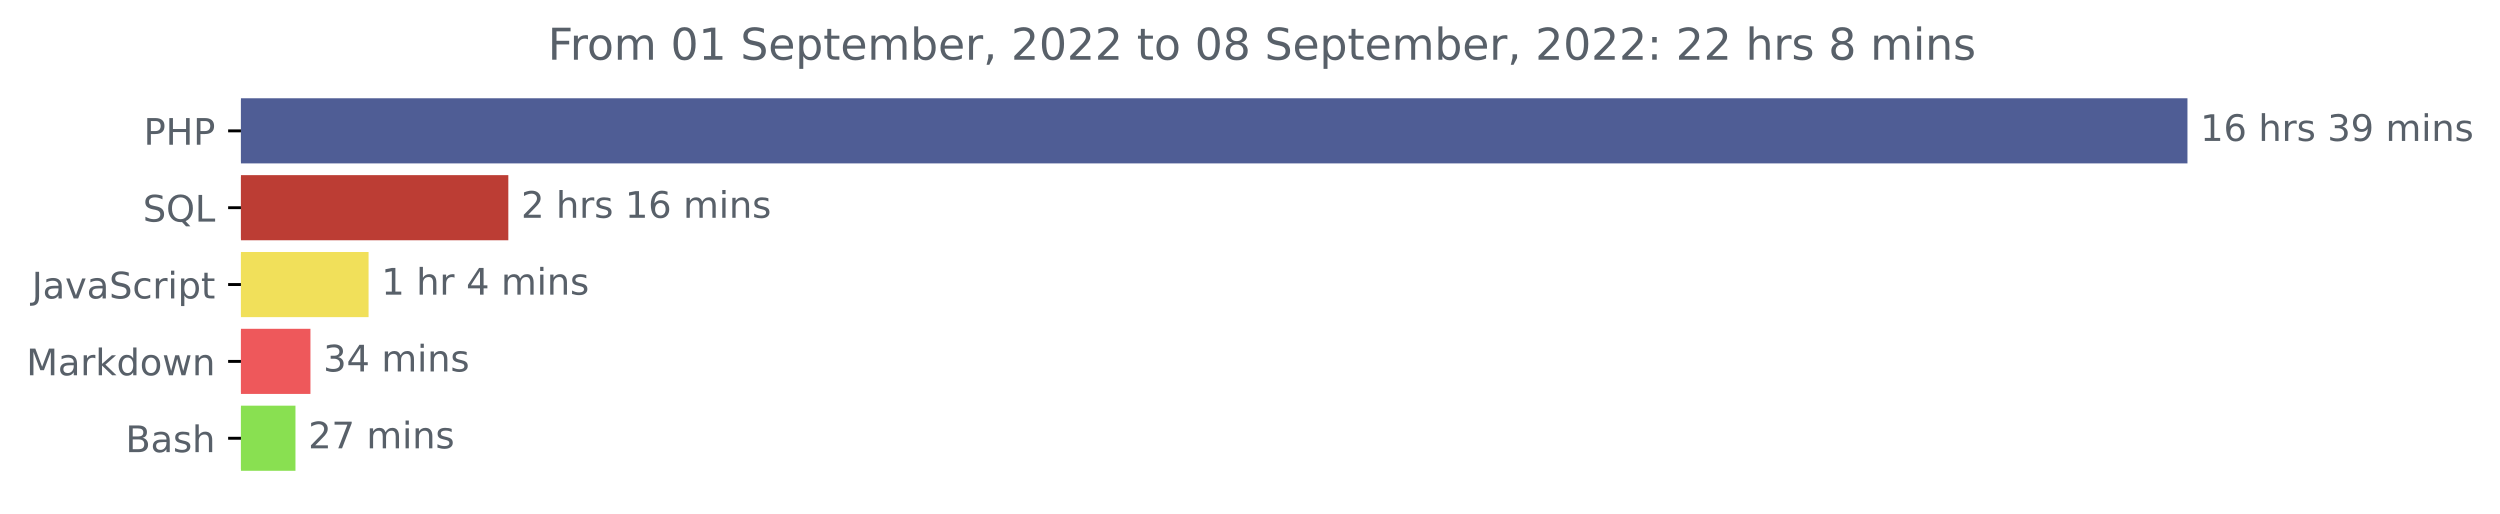
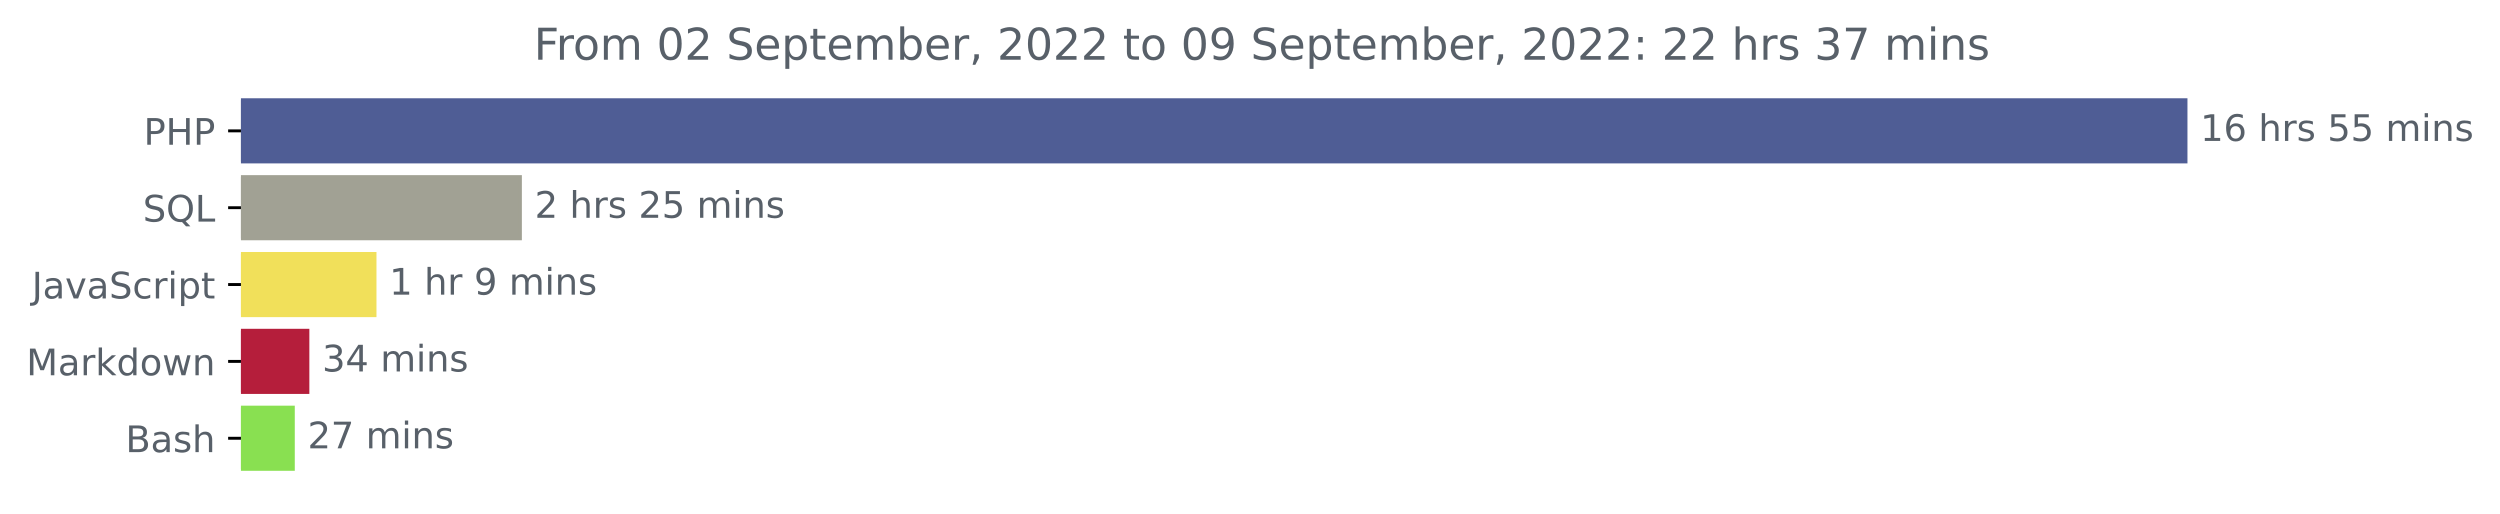
<svg xmlns="http://www.w3.org/2000/svg" xmlns:xlink="http://www.w3.org/1999/xlink" width="683.177pt" height="140.398pt" viewBox="0 0 683.177 140.398" version="1.1">
  <defs>
    <style type="text/css">*{stroke-linejoin: round; stroke-linecap: butt}</style>
  </defs>
  <g id="figure_1">
    <g id="patch_1">
      <path d="M 0 140.398  L 683.177 140.398  L 683.177 0  L 0 0  L 0 140.398  z " style="fill: none" />
    </g>
    <g id="axes_1">
      <g id="patch_2">
-         <path d="M 65.841 27.358  L 597.269 27.358  L 597.269 44.158  L 65.841 44.158  z " clip-path="url(#p0e46be6783)" style="fill: #4f5d95; stroke: #4f5d95; stroke-linejoin: miter" />
+         <path d="M 65.841 27.358  L 597.269 27.358  L 597.269 44.158  L 65.841 44.158  z " clip-path="url(#p2dd51f0425)" style="fill: #4f5d95; stroke: #4f5d95; stroke-linejoin: miter" />
      </g>
      <g id="patch_3">
-         <path d="M 65.841 48.358  L 138.411 48.358  L 138.411 65.158  L 65.841 65.158  z " clip-path="url(#p0e46be6783)" style="fill: #bc3d34; stroke: #bc3d34; stroke-linejoin: miter" />
+         <path d="M 65.841 48.358  L 142.114 48.358  L 142.114 65.158  L 65.841 65.158  z " clip-path="url(#p2dd51f0425)" style="fill: #a1a194; stroke: #a1a194; stroke-linejoin: miter" />
      </g>
      <g id="patch_4">
-         <path d="M 65.841 69.358  L 100.22 69.358  L 100.22 86.158  L 65.841 86.158  z " clip-path="url(#p0e46be6783)" style="fill: #f1e05a; stroke: #f1e05a; stroke-linejoin: miter" />
+         <path d="M 65.841 69.358  L 102.378 69.358  L 102.378 86.158  L 65.841 86.158  z " clip-path="url(#p2dd51f0425)" style="fill: #f1e05a; stroke: #f1e05a; stroke-linejoin: miter" />
      </g>
      <g id="patch_5">
-         <path d="M 65.841 90.358  L 84.336 90.358  L 84.336 107.158  L 65.841 107.158  z " clip-path="url(#p0e46be6783)" style="fill: #ee585b; stroke: #ee585b; stroke-linejoin: miter" />
+         <path d="M 65.841 90.358  L 84.038 90.358  L 84.038 107.158  L 65.841 107.158  z " clip-path="url(#p2dd51f0425)" style="fill: #b51e3b; stroke: #b51e3b; stroke-linejoin: miter" />
      </g>
      <g id="patch_6">
-         <path d="M 65.841 111.358  L 80.242 111.358  L 80.242 128.158  L 65.841 128.158  z " clip-path="url(#p0e46be6783)" style="fill: #89e051; stroke: #89e051; stroke-linejoin: miter" />
+         <path d="M 65.841 111.358  L 80.058 111.358  L 80.058 128.158  L 65.841 128.158  z " clip-path="url(#p2dd51f0425)" style="fill: #89e051; stroke: #89e051; stroke-linejoin: miter" />
      </g>
      <g id="matplotlib.axis_1" />
      <g id="matplotlib.axis_2">
        <g id="ytick_1">
          <g id="line2d_1">
            <defs>
-               <path id="md4ab78aa0f" d="M 0 0  L -3.5 0  " style="stroke: #000000; stroke-width: 0.8" />
+               <path id="m867035bd68" d="M 0 0  L -3.5 0  " style="stroke: #000000; stroke-width: 0.8" />
            </defs>
            <g>
-               <use xlink:href="#md4ab78aa0f" x="65.841" y="35.758" style="stroke: #000000; stroke-width: 0.8" />
+               <use xlink:href="#m867035bd68" x="65.841" y="35.758" style="stroke: #000000; stroke-width: 0.8" />
            </g>
          </g>
          <g id="text_1">
            <g style="fill: #586069" transform="translate(39.26094 39.55734)scale(0.1 -0.1)">
              <defs>
                <path id="DejaVuSans-50" d="M 1259 4147  L 1259 2394  L 2053 2394  Q 2494 2394 2734 2622  Q 2975 2850 2975 3272  Q 2975 3691 2734 3919  Q 2494 4147 2053 4147  L 1259 4147  z M 628 4666  L 2053 4666  Q 2838 4666 3239 4311  Q 3641 3956 3641 3272  Q 3641 2581 3239 2228  Q 2838 1875 2053 1875  L 1259 1875  L 1259 0  L 628 0  L 628 4666  z " transform="scale(0.015625)" />
                <path id="DejaVuSans-48" d="M 628 4666  L 1259 4666  L 1259 2753  L 3553 2753  L 3553 4666  L 4184 4666  L 4184 0  L 3553 0  L 3553 2222  L 1259 2222  L 1259 0  L 628 0  L 628 4666  z " transform="scale(0.015625)" />
              </defs>
              <use xlink:href="#DejaVuSans-50" />
              <use xlink:href="#DejaVuSans-48" x="60.303" />
              <use xlink:href="#DejaVuSans-50" x="135.498" />
            </g>
          </g>
        </g>
        <g id="ytick_2">
          <g id="line2d_2">
            <g>
-               <use xlink:href="#md4ab78aa0f" x="65.841" y="56.758" style="stroke: #000000; stroke-width: 0.8" />
+               <use xlink:href="#m867035bd68" x="65.841" y="56.758" style="stroke: #000000; stroke-width: 0.8" />
            </g>
          </g>
          <g id="text_2">
            <g style="fill: #586069" transform="translate(39.04844 60.55734)scale(0.1 -0.1)">
              <defs>
                <path id="DejaVuSans-53" d="M 3425 4513  L 3425 3897  Q 3066 4069 2747 4153  Q 2428 4238 2131 4238  Q 1616 4238 1336 4038  Q 1056 3838 1056 3469  Q 1056 3159 1242 3001  Q 1428 2844 1947 2747  L 2328 2669  Q 3034 2534 3370 2195  Q 3706 1856 3706 1288  Q 3706 609 3251 259  Q 2797 -91 1919 -91  Q 1588 -91 1214 -16  Q 841 59 441 206  L 441 856  Q 825 641 1194 531  Q 1563 422 1919 422  Q 2459 422 2753 634  Q 3047 847 3047 1241  Q 3047 1584 2836 1778  Q 2625 1972 2144 2069  L 1759 2144  Q 1053 2284 737 2584  Q 422 2884 422 3419  Q 422 4038 858 4394  Q 1294 4750 2059 4750  Q 2388 4750 2728 4690  Q 3069 4631 3425 4513  z " transform="scale(0.015625)" />
                <path id="DejaVuSans-51" d="M 2522 4238  Q 1834 4238 1429 3725  Q 1025 3213 1025 2328  Q 1025 1447 1429 934  Q 1834 422 2522 422  Q 3209 422 3611 934  Q 4013 1447 4013 2328  Q 4013 3213 3611 3725  Q 3209 4238 2522 4238  z M 3406 84  L 4238 -825  L 3475 -825  L 2784 -78  Q 2681 -84 2626 -87  Q 2572 -91 2522 -91  Q 1538 -91 948 567  Q 359 1225 359 2328  Q 359 3434 948 4092  Q 1538 4750 2522 4750  Q 3503 4750 4090 4092  Q 4678 3434 4678 2328  Q 4678 1516 4351 937  Q 4025 359 3406 84  z " transform="scale(0.015625)" />
                <path id="DejaVuSans-4c" d="M 628 4666  L 1259 4666  L 1259 531  L 3531 531  L 3531 0  L 628 0  L 628 4666  z " transform="scale(0.015625)" />
              </defs>
              <use xlink:href="#DejaVuSans-53" />
              <use xlink:href="#DejaVuSans-51" x="63.477" />
              <use xlink:href="#DejaVuSans-4c" x="142.188" />
            </g>
          </g>
        </g>
        <g id="ytick_3">
          <g id="line2d_3">
            <g>
-               <use xlink:href="#md4ab78aa0f" x="65.841" y="77.758" style="stroke: #000000; stroke-width: 0.8" />
+               <use xlink:href="#m867035bd68" x="65.841" y="77.758" style="stroke: #000000; stroke-width: 0.8" />
            </g>
          </g>
          <g id="text_3">
            <g style="fill: #586069" transform="translate(8.710938 81.55734)scale(0.1 -0.1)">
              <defs>
                <path id="DejaVuSans-4a" d="M 628 4666  L 1259 4666  L 1259 325  Q 1259 -519 939 -900  Q 619 -1281 -91 -1281  L -331 -1281  L -331 -750  L -134 -750  Q 284 -750 456 -515  Q 628 -281 628 325  L 628 4666  z " transform="scale(0.015625)" />
                <path id="DejaVuSans-61" d="M 2194 1759  Q 1497 1759 1228 1600  Q 959 1441 959 1056  Q 959 750 1161 570  Q 1363 391 1709 391  Q 2188 391 2477 730  Q 2766 1069 2766 1631  L 2766 1759  L 2194 1759  z M 3341 1997  L 3341 0  L 2766 0  L 2766 531  Q 2569 213 2275 61  Q 1981 -91 1556 -91  Q 1019 -91 701 211  Q 384 513 384 1019  Q 384 1609 779 1909  Q 1175 2209 1959 2209  L 2766 2209  L 2766 2266  Q 2766 2663 2505 2880  Q 2244 3097 1772 3097  Q 1472 3097 1187 3025  Q 903 2953 641 2809  L 641 3341  Q 956 3463 1253 3523  Q 1550 3584 1831 3584  Q 2591 3584 2966 3190  Q 3341 2797 3341 1997  z " transform="scale(0.015625)" />
                <path id="DejaVuSans-76" d="M 191 3500  L 800 3500  L 1894 563  L 2988 3500  L 3597 3500  L 2284 0  L 1503 0  L 191 3500  z " transform="scale(0.015625)" />
                <path id="DejaVuSans-63" d="M 3122 3366  L 3122 2828  Q 2878 2963 2633 3030  Q 2388 3097 2138 3097  Q 1578 3097 1268 2742  Q 959 2388 959 1747  Q 959 1106 1268 751  Q 1578 397 2138 397  Q 2388 397 2633 464  Q 2878 531 3122 666  L 3122 134  Q 2881 22 2623 -34  Q 2366 -91 2075 -91  Q 1284 -91 818 406  Q 353 903 353 1747  Q 353 2603 823 3093  Q 1294 3584 2113 3584  Q 2378 3584 2631 3529  Q 2884 3475 3122 3366  z " transform="scale(0.015625)" />
                <path id="DejaVuSans-72" d="M 2631 2963  Q 2534 3019 2420 3045  Q 2306 3072 2169 3072  Q 1681 3072 1420 2755  Q 1159 2438 1159 1844  L 1159 0  L 581 0  L 581 3500  L 1159 3500  L 1159 2956  Q 1341 3275 1631 3429  Q 1922 3584 2338 3584  Q 2397 3584 2469 3576  Q 2541 3569 2628 3553  L 2631 2963  z " transform="scale(0.015625)" />
                <path id="DejaVuSans-69" d="M 603 3500  L 1178 3500  L 1178 0  L 603 0  L 603 3500  z M 603 4863  L 1178 4863  L 1178 4134  L 603 4134  L 603 4863  z " transform="scale(0.015625)" />
                <path id="DejaVuSans-70" d="M 1159 525  L 1159 -1331  L 581 -1331  L 581 3500  L 1159 3500  L 1159 2969  Q 1341 3281 1617 3432  Q 1894 3584 2278 3584  Q 2916 3584 3314 3078  Q 3713 2572 3713 1747  Q 3713 922 3314 415  Q 2916 -91 2278 -91  Q 1894 -91 1617 61  Q 1341 213 1159 525  z M 3116 1747  Q 3116 2381 2855 2742  Q 2594 3103 2138 3103  Q 1681 3103 1420 2742  Q 1159 2381 1159 1747  Q 1159 1113 1420 752  Q 1681 391 2138 391  Q 2594 391 2855 752  Q 3116 1113 3116 1747  z " transform="scale(0.015625)" />
                <path id="DejaVuSans-74" d="M 1172 4494  L 1172 3500  L 2356 3500  L 2356 3053  L 1172 3053  L 1172 1153  Q 1172 725 1289 603  Q 1406 481 1766 481  L 2356 481  L 2356 0  L 1766 0  Q 1100 0 847 248  Q 594 497 594 1153  L 594 3053  L 172 3053  L 172 3500  L 594 3500  L 594 4494  L 1172 4494  z " transform="scale(0.015625)" />
              </defs>
              <use xlink:href="#DejaVuSans-4a" />
              <use xlink:href="#DejaVuSans-61" x="29.492" />
              <use xlink:href="#DejaVuSans-76" x="90.771" />
              <use xlink:href="#DejaVuSans-61" x="149.951" />
              <use xlink:href="#DejaVuSans-53" x="211.23" />
              <use xlink:href="#DejaVuSans-63" x="274.707" />
              <use xlink:href="#DejaVuSans-72" x="329.688" />
              <use xlink:href="#DejaVuSans-69" x="370.801" />
              <use xlink:href="#DejaVuSans-70" x="398.584" />
              <use xlink:href="#DejaVuSans-74" x="462.061" />
            </g>
          </g>
        </g>
        <g id="ytick_4">
          <g id="line2d_4">
            <g>
-               <use xlink:href="#md4ab78aa0f" x="65.841" y="98.758" style="stroke: #000000; stroke-width: 0.8" />
+               <use xlink:href="#m867035bd68" x="65.841" y="98.758" style="stroke: #000000; stroke-width: 0.8" />
            </g>
          </g>
          <g id="text_4">
            <g style="fill: #586069" transform="translate(7.2 102.5573)scale(0.1 -0.1)">
              <defs>
                <path id="DejaVuSans-4d" d="M 628 4666  L 1569 4666  L 2759 1491  L 3956 4666  L 4897 4666  L 4897 0  L 4281 0  L 4281 4097  L 3078 897  L 2444 897  L 1241 4097  L 1241 0  L 628 0  L 628 4666  z " transform="scale(0.015625)" />
                <path id="DejaVuSans-6b" d="M 581 4863  L 1159 4863  L 1159 1991  L 2875 3500  L 3609 3500  L 1753 1863  L 3688 0  L 2938 0  L 1159 1709  L 1159 0  L 581 0  L 581 4863  z " transform="scale(0.015625)" />
                <path id="DejaVuSans-64" d="M 2906 2969  L 2906 4863  L 3481 4863  L 3481 0  L 2906 0  L 2906 525  Q 2725 213 2448 61  Q 2172 -91 1784 -91  Q 1150 -91 751 415  Q 353 922 353 1747  Q 353 2572 751 3078  Q 1150 3584 1784 3584  Q 2172 3584 2448 3432  Q 2725 3281 2906 2969  z M 947 1747  Q 947 1113 1208 752  Q 1469 391 1925 391  Q 2381 391 2643 752  Q 2906 1113 2906 1747  Q 2906 2381 2643 2742  Q 2381 3103 1925 3103  Q 1469 3103 1208 2742  Q 947 2381 947 1747  z " transform="scale(0.015625)" />
                <path id="DejaVuSans-6f" d="M 1959 3097  Q 1497 3097 1228 2736  Q 959 2375 959 1747  Q 959 1119 1226 758  Q 1494 397 1959 397  Q 2419 397 2687 759  Q 2956 1122 2956 1747  Q 2956 2369 2687 2733  Q 2419 3097 1959 3097  z M 1959 3584  Q 2709 3584 3137 3096  Q 3566 2609 3566 1747  Q 3566 888 3137 398  Q 2709 -91 1959 -91  Q 1206 -91 779 398  Q 353 888 353 1747  Q 353 2609 779 3096  Q 1206 3584 1959 3584  z " transform="scale(0.015625)" />
                <path id="DejaVuSans-77" d="M 269 3500  L 844 3500  L 1563 769  L 2278 3500  L 2956 3500  L 3675 769  L 4391 3500  L 4966 3500  L 4050 0  L 3372 0  L 2619 2869  L 1863 0  L 1184 0  L 269 3500  z " transform="scale(0.015625)" />
                <path id="DejaVuSans-6e" d="M 3513 2113  L 3513 0  L 2938 0  L 2938 2094  Q 2938 2591 2744 2837  Q 2550 3084 2163 3084  Q 1697 3084 1428 2787  Q 1159 2491 1159 1978  L 1159 0  L 581 0  L 581 3500  L 1159 3500  L 1159 2956  Q 1366 3272 1645 3428  Q 1925 3584 2291 3584  Q 2894 3584 3203 3211  Q 3513 2838 3513 2113  z " transform="scale(0.015625)" />
              </defs>
              <use xlink:href="#DejaVuSans-4d" />
              <use xlink:href="#DejaVuSans-61" x="86.279" />
              <use xlink:href="#DejaVuSans-72" x="147.559" />
              <use xlink:href="#DejaVuSans-6b" x="188.672" />
              <use xlink:href="#DejaVuSans-64" x="246.582" />
              <use xlink:href="#DejaVuSans-6f" x="310.059" />
              <use xlink:href="#DejaVuSans-77" x="371.24" />
              <use xlink:href="#DejaVuSans-6e" x="453.027" />
            </g>
          </g>
        </g>
        <g id="ytick_5">
          <g id="line2d_5">
            <g>
-               <use xlink:href="#md4ab78aa0f" x="65.841" y="119.758" style="stroke: #000000; stroke-width: 0.8" />
+               <use xlink:href="#m867035bd68" x="65.841" y="119.758" style="stroke: #000000; stroke-width: 0.8" />
            </g>
          </g>
          <g id="text_5">
            <g style="fill: #586069" transform="translate(34.30469 123.5573)scale(0.1 -0.1)">
              <defs>
                <path id="DejaVuSans-42" d="M 1259 2228  L 1259 519  L 2272 519  Q 2781 519 3026 730  Q 3272 941 3272 1375  Q 3272 1813 3026 2020  Q 2781 2228 2272 2228  L 1259 2228  z M 1259 4147  L 1259 2741  L 2194 2741  Q 2656 2741 2882 2914  Q 3109 3088 3109 3444  Q 3109 3797 2882 3972  Q 2656 4147 2194 4147  L 1259 4147  z M 628 4666  L 2241 4666  Q 2963 4666 3353 4366  Q 3744 4066 3744 3513  Q 3744 3084 3544 2831  Q 3344 2578 2956 2516  Q 3422 2416 3680 2098  Q 3938 1781 3938 1306  Q 3938 681 3513 340  Q 3088 0 2303 0  L 628 0  L 628 4666  z " transform="scale(0.015625)" />
                <path id="DejaVuSans-73" d="M 2834 3397  L 2834 2853  Q 2591 2978 2328 3040  Q 2066 3103 1784 3103  Q 1356 3103 1142 2972  Q 928 2841 928 2578  Q 928 2378 1081 2264  Q 1234 2150 1697 2047  L 1894 2003  Q 2506 1872 2764 1633  Q 3022 1394 3022 966  Q 3022 478 2636 193  Q 2250 -91 1575 -91  Q 1294 -91 989 -36  Q 684 19 347 128  L 347 722  Q 666 556 975 473  Q 1284 391 1588 391  Q 1994 391 2212 530  Q 2431 669 2431 922  Q 2431 1156 2273 1281  Q 2116 1406 1581 1522  L 1381 1569  Q 847 1681 609 1914  Q 372 2147 372 2553  Q 372 3047 722 3315  Q 1072 3584 1716 3584  Q 2034 3584 2315 3537  Q 2597 3491 2834 3397  z " transform="scale(0.015625)" />
                <path id="DejaVuSans-68" d="M 3513 2113  L 3513 0  L 2938 0  L 2938 2094  Q 2938 2591 2744 2837  Q 2550 3084 2163 3084  Q 1697 3084 1428 2787  Q 1159 2491 1159 1978  L 1159 0  L 581 0  L 581 4863  L 1159 4863  L 1159 2956  Q 1366 3272 1645 3428  Q 1925 3584 2291 3584  Q 2894 3584 3203 3211  Q 3513 2838 3513 2113  z " transform="scale(0.015625)" />
              </defs>
              <use xlink:href="#DejaVuSans-42" />
              <use xlink:href="#DejaVuSans-61" x="68.604" />
              <use xlink:href="#DejaVuSans-73" x="129.883" />
              <use xlink:href="#DejaVuSans-68" x="181.982" />
            </g>
          </g>
        </g>
      </g>
      <g id="text_6">
        <g style="fill: #586069" transform="translate(601.2692 38.5175)scale(0.1 -0.1)">
          <defs>
            <path id="DejaVuSans-31" d="M 794 531  L 1825 531  L 1825 4091  L 703 3866  L 703 4441  L 1819 4666  L 2450 4666  L 2450 531  L 3481 531  L 3481 0  L 794 0  L 794 531  z " transform="scale(0.015625)" />
            <path id="DejaVuSans-36" d="M 2113 2584  Q 1688 2584 1439 2293  Q 1191 2003 1191 1497  Q 1191 994 1439 701  Q 1688 409 2113 409  Q 2538 409 2786 701  Q 3034 994 3034 1497  Q 3034 2003 2786 2293  Q 2538 2584 2113 2584  z M 3366 4563  L 3366 3988  Q 3128 4100 2886 4159  Q 2644 4219 2406 4219  Q 1781 4219 1451 3797  Q 1122 3375 1075 2522  Q 1259 2794 1537 2939  Q 1816 3084 2150 3084  Q 2853 3084 3261 2657  Q 3669 2231 3669 1497  Q 3669 778 3244 343  Q 2819 -91 2113 -91  Q 1303 -91 875 529  Q 447 1150 447 2328  Q 447 3434 972 4092  Q 1497 4750 2381 4750  Q 2619 4750 2861 4703  Q 3103 4656 3366 4563  z " transform="scale(0.015625)" />
            <path id="DejaVuSans-20" transform="scale(0.015625)" />
-             <path id="DejaVuSans-33" d="M 2597 2516  Q 3050 2419 3304 2112  Q 3559 1806 3559 1356  Q 3559 666 3084 287  Q 2609 -91 1734 -91  Q 1441 -91 1130 -33  Q 819 25 488 141  L 488 750  Q 750 597 1062 519  Q 1375 441 1716 441  Q 2309 441 2620 675  Q 2931 909 2931 1356  Q 2931 1769 2642 2001  Q 2353 2234 1838 2234  L 1294 2234  L 1294 2753  L 1863 2753  Q 2328 2753 2575 2939  Q 2822 3125 2822 3475  Q 2822 3834 2567 4026  Q 2313 4219 1838 4219  Q 1578 4219 1281 4162  Q 984 4106 628 3988  L 628 4550  Q 988 4650 1302 4700  Q 1616 4750 1894 4750  Q 2613 4750 3031 4423  Q 3450 4097 3450 3541  Q 3450 3153 3228 2886  Q 3006 2619 2597 2516  z " transform="scale(0.015625)" />
-             <path id="DejaVuSans-39" d="M 703 97  L 703 672  Q 941 559 1184 500  Q 1428 441 1663 441  Q 2288 441 2617 861  Q 2947 1281 2994 2138  Q 2813 1869 2534 1725  Q 2256 1581 1919 1581  Q 1219 1581 811 2004  Q 403 2428 403 3163  Q 403 3881 828 4315  Q 1253 4750 1959 4750  Q 2769 4750 3195 4129  Q 3622 3509 3622 2328  Q 3622 1225 3098 567  Q 2575 -91 1691 -91  Q 1453 -91 1209 -44  Q 966 3 703 97  z M 1959 2075  Q 2384 2075 2632 2365  Q 2881 2656 2881 3163  Q 2881 3666 2632 3958  Q 2384 4250 1959 4250  Q 1534 4250 1286 3958  Q 1038 3666 1038 3163  Q 1038 2656 1286 2365  Q 1534 2075 1959 2075  z " transform="scale(0.015625)" />
+             <path id="DejaVuSans-35" d="M 691 4666  L 3169 4666  L 3169 4134  L 1269 4134  L 1269 2991  Q 1406 3038 1543 3061  Q 1681 3084 1819 3084  Q 2600 3084 3056 2656  Q 3513 2228 3513 1497  Q 3513 744 3044 326  Q 2575 -91 1722 -91  Q 1428 -91 1123 -41  Q 819 9 494 109  L 494 744  Q 775 591 1075 516  Q 1375 441 1709 441  Q 2250 441 2565 725  Q 2881 1009 2881 1497  Q 2881 1984 2565 2268  Q 2250 2553 1709 2553  Q 1456 2553 1204 2497  Q 953 2441 691 2322  L 691 4666  z " transform="scale(0.015625)" />
            <path id="DejaVuSans-6d" d="M 3328 2828  Q 3544 3216 3844 3400  Q 4144 3584 4550 3584  Q 5097 3584 5394 3201  Q 5691 2819 5691 2113  L 5691 0  L 5113 0  L 5113 2094  Q 5113 2597 4934 2840  Q 4756 3084 4391 3084  Q 3944 3084 3684 2787  Q 3425 2491 3425 1978  L 3425 0  L 2847 0  L 2847 2094  Q 2847 2600 2669 2842  Q 2491 3084 2119 3084  Q 1678 3084 1418 2786  Q 1159 2488 1159 1978  L 1159 0  L 581 0  L 581 3500  L 1159 3500  L 1159 2956  Q 1356 3278 1631 3431  Q 1906 3584 2284 3584  Q 2666 3584 2933 3390  Q 3200 3197 3328 2828  z " transform="scale(0.015625)" />
          </defs>
          <use xlink:href="#DejaVuSans-31" />
          <use xlink:href="#DejaVuSans-36" x="63.623" />
          <use xlink:href="#DejaVuSans-20" x="127.246" />
          <use xlink:href="#DejaVuSans-68" x="159.033" />
          <use xlink:href="#DejaVuSans-72" x="222.412" />
          <use xlink:href="#DejaVuSans-73" x="263.525" />
          <use xlink:href="#DejaVuSans-20" x="315.625" />
-           <use xlink:href="#DejaVuSans-33" x="347.412" />
-           <use xlink:href="#DejaVuSans-39" x="411.035" />
+           <use xlink:href="#DejaVuSans-35" x="347.412" />
+           <use xlink:href="#DejaVuSans-35" x="411.035" />
          <use xlink:href="#DejaVuSans-20" x="474.658" />
          <use xlink:href="#DejaVuSans-6d" x="506.445" />
          <use xlink:href="#DejaVuSans-69" x="603.857" />
          <use xlink:href="#DejaVuSans-6e" x="631.641" />
          <use xlink:href="#DejaVuSans-73" x="695.02" />
        </g>
      </g>
      <g id="text_7">
-         <g style="fill: #586069" transform="translate(142.4108 59.5175)scale(0.1 -0.1)">
+         <g style="fill: #586069" transform="translate(146.1144 59.5175)scale(0.1 -0.1)">
          <defs>
            <path id="DejaVuSans-32" d="M 1228 531  L 3431 531  L 3431 0  L 469 0  L 469 531  Q 828 903 1448 1529  Q 2069 2156 2228 2338  Q 2531 2678 2651 2914  Q 2772 3150 2772 3378  Q 2772 3750 2511 3984  Q 2250 4219 1831 4219  Q 1534 4219 1204 4116  Q 875 4013 500 3803  L 500 4441  Q 881 4594 1212 4672  Q 1544 4750 1819 4750  Q 2544 4750 2975 4387  Q 3406 4025 3406 3419  Q 3406 3131 3298 2873  Q 3191 2616 2906 2266  Q 2828 2175 2409 1742  Q 1991 1309 1228 531  z " transform="scale(0.015625)" />
          </defs>
          <use xlink:href="#DejaVuSans-32" />
          <use xlink:href="#DejaVuSans-20" x="63.623" />
          <use xlink:href="#DejaVuSans-68" x="95.41" />
          <use xlink:href="#DejaVuSans-72" x="158.789" />
          <use xlink:href="#DejaVuSans-73" x="199.902" />
          <use xlink:href="#DejaVuSans-20" x="252.002" />
-           <use xlink:href="#DejaVuSans-31" x="283.789" />
-           <use xlink:href="#DejaVuSans-36" x="347.412" />
+           <use xlink:href="#DejaVuSans-32" x="283.789" />
+           <use xlink:href="#DejaVuSans-35" x="347.412" />
          <use xlink:href="#DejaVuSans-20" x="411.035" />
          <use xlink:href="#DejaVuSans-6d" x="442.822" />
          <use xlink:href="#DejaVuSans-69" x="540.234" />
          <use xlink:href="#DejaVuSans-6e" x="568.018" />
          <use xlink:href="#DejaVuSans-73" x="631.396" />
        </g>
      </g>
      <g id="text_8">
-         <g style="fill: #586069" transform="translate(104.2197 80.5175)scale(0.1 -0.1)">
-           <defs>
-             <path id="DejaVuSans-34" d="M 2419 4116  L 825 1625  L 2419 1625  L 2419 4116  z M 2253 4666  L 3047 4666  L 3047 1625  L 3713 1625  L 3713 1100  L 3047 1100  L 3047 0  L 2419 0  L 2419 1100  L 313 1100  L 313 1709  L 2253 4666  z " transform="scale(0.015625)" />
+         <g style="fill: #586069" transform="translate(106.3781 80.5175)scale(0.1 -0.1)">
+           <defs>
+             <path id="DejaVuSans-39" d="M 703 97  L 703 672  Q 941 559 1184 500  Q 1428 441 1663 441  Q 2288 441 2617 861  Q 2947 1281 2994 2138  Q 2813 1869 2534 1725  Q 2256 1581 1919 1581  Q 1219 1581 811 2004  Q 403 2428 403 3163  Q 403 3881 828 4315  Q 1253 4750 1959 4750  Q 2769 4750 3195 4129  Q 3622 3509 3622 2328  Q 3622 1225 3098 567  Q 2575 -91 1691 -91  Q 1453 -91 1209 -44  Q 966 3 703 97  z M 1959 2075  Q 2384 2075 2632 2365  Q 2881 2656 2881 3163  Q 2881 3666 2632 3958  Q 2384 4250 1959 4250  Q 1534 4250 1286 3958  Q 1038 3666 1038 3163  Q 1038 2656 1286 2365  Q 1534 2075 1959 2075  z " transform="scale(0.015625)" />
          </defs>
          <use xlink:href="#DejaVuSans-31" />
          <use xlink:href="#DejaVuSans-20" x="63.623" />
          <use xlink:href="#DejaVuSans-68" x="95.41" />
          <use xlink:href="#DejaVuSans-72" x="158.789" />
          <use xlink:href="#DejaVuSans-20" x="199.902" />
-           <use xlink:href="#DejaVuSans-34" x="231.689" />
+           <use xlink:href="#DejaVuSans-39" x="231.689" />
          <use xlink:href="#DejaVuSans-20" x="295.312" />
          <use xlink:href="#DejaVuSans-6d" x="327.1" />
          <use xlink:href="#DejaVuSans-69" x="424.512" />
          <use xlink:href="#DejaVuSans-6e" x="452.295" />
          <use xlink:href="#DejaVuSans-73" x="515.674" />
        </g>
      </g>
      <g id="text_9">
-         <g style="fill: #586069" transform="translate(88.33615 101.5175)scale(0.1 -0.1)">
+         <g style="fill: #586069" transform="translate(88.03829 101.5175)scale(0.1 -0.1)">
+           <defs>
+             <path id="DejaVuSans-33" d="M 2597 2516  Q 3050 2419 3304 2112  Q 3559 1806 3559 1356  Q 3559 666 3084 287  Q 2609 -91 1734 -91  Q 1441 -91 1130 -33  Q 819 25 488 141  L 488 750  Q 750 597 1062 519  Q 1375 441 1716 441  Q 2309 441 2620 675  Q 2931 909 2931 1356  Q 2931 1769 2642 2001  Q 2353 2234 1838 2234  L 1294 2234  L 1294 2753  L 1863 2753  Q 2328 2753 2575 2939  Q 2822 3125 2822 3475  Q 2822 3834 2567 4026  Q 2313 4219 1838 4219  Q 1578 4219 1281 4162  Q 984 4106 628 3988  L 628 4550  Q 988 4650 1302 4700  Q 1616 4750 1894 4750  Q 2613 4750 3031 4423  Q 3450 4097 3450 3541  Q 3450 3153 3228 2886  Q 3006 2619 2597 2516  z " transform="scale(0.015625)" />
+             <path id="DejaVuSans-34" d="M 2419 4116  L 825 1625  L 2419 1625  L 2419 4116  z M 2253 4666  L 3047 4666  L 3047 1625  L 3713 1625  L 3713 1100  L 3047 1100  L 3047 0  L 2419 0  L 2419 1100  L 313 1100  L 313 1709  L 2253 4666  z " transform="scale(0.015625)" />
+           </defs>
          <use xlink:href="#DejaVuSans-33" />
          <use xlink:href="#DejaVuSans-34" x="63.623" />
          <use xlink:href="#DejaVuSans-20" x="127.246" />
          <use xlink:href="#DejaVuSans-6d" x="159.033" />
          <use xlink:href="#DejaVuSans-69" x="256.445" />
          <use xlink:href="#DejaVuSans-6e" x="284.229" />
          <use xlink:href="#DejaVuSans-73" x="347.607" />
        </g>
      </g>
      <g id="text_10">
-         <g style="fill: #586069" transform="translate(84.24172 122.5175)scale(0.1 -0.1)">
+         <g style="fill: #586069" transform="translate(84.05755 122.5175)scale(0.1 -0.1)">
          <defs>
            <path id="DejaVuSans-37" d="M 525 4666  L 3525 4666  L 3525 4397  L 1831 0  L 1172 0  L 2766 4134  L 525 4134  L 525 4666  z " transform="scale(0.015625)" />
          </defs>
          <use xlink:href="#DejaVuSans-32" />
          <use xlink:href="#DejaVuSans-37" x="63.623" />
          <use xlink:href="#DejaVuSans-20" x="127.246" />
          <use xlink:href="#DejaVuSans-6d" x="159.033" />
          <use xlink:href="#DejaVuSans-69" x="256.445" />
          <use xlink:href="#DejaVuSans-6e" x="284.229" />
          <use xlink:href="#DejaVuSans-73" x="347.607" />
        </g>
      </g>
      <g id="text_11">
-         <g style="fill: #586069" transform="translate(149.715 16.31812)scale(0.12 -0.12)">
+         <g style="fill: #586069" transform="translate(145.8975 16.31812)scale(0.12 -0.12)">
          <defs>
            <path id="DejaVuSans-46" d="M 628 4666  L 3309 4666  L 3309 4134  L 1259 4134  L 1259 2759  L 3109 2759  L 3109 2228  L 1259 2228  L 1259 0  L 628 0  L 628 4666  z " transform="scale(0.015625)" />
            <path id="DejaVuSans-30" d="M 2034 4250  Q 1547 4250 1301 3770  Q 1056 3291 1056 2328  Q 1056 1369 1301 889  Q 1547 409 2034 409  Q 2525 409 2770 889  Q 3016 1369 3016 2328  Q 3016 3291 2770 3770  Q 2525 4250 2034 4250  z M 2034 4750  Q 2819 4750 3233 4129  Q 3647 3509 3647 2328  Q 3647 1150 3233 529  Q 2819 -91 2034 -91  Q 1250 -91 836 529  Q 422 1150 422 2328  Q 422 3509 836 4129  Q 1250 4750 2034 4750  z " transform="scale(0.015625)" />
            <path id="DejaVuSans-65" d="M 3597 1894  L 3597 1613  L 953 1613  Q 991 1019 1311 708  Q 1631 397 2203 397  Q 2534 397 2845 478  Q 3156 559 3463 722  L 3463 178  Q 3153 47 2828 -22  Q 2503 -91 2169 -91  Q 1331 -91 842 396  Q 353 884 353 1716  Q 353 2575 817 3079  Q 1281 3584 2069 3584  Q 2775 3584 3186 3129  Q 3597 2675 3597 1894  z M 3022 2063  Q 3016 2534 2758 2815  Q 2500 3097 2075 3097  Q 1594 3097 1305 2825  Q 1016 2553 972 2059  L 3022 2063  z " transform="scale(0.015625)" />
            <path id="DejaVuSans-62" d="M 3116 1747  Q 3116 2381 2855 2742  Q 2594 3103 2138 3103  Q 1681 3103 1420 2742  Q 1159 2381 1159 1747  Q 1159 1113 1420 752  Q 1681 391 2138 391  Q 2594 391 2855 752  Q 3116 1113 3116 1747  z M 1159 2969  Q 1341 3281 1617 3432  Q 1894 3584 2278 3584  Q 2916 3584 3314 3078  Q 3713 2572 3713 1747  Q 3713 922 3314 415  Q 2916 -91 2278 -91  Q 1894 -91 1617 61  Q 1341 213 1159 525  L 1159 0  L 581 0  L 581 4863  L 1159 4863  L 1159 2969  z " transform="scale(0.015625)" />
            <path id="DejaVuSans-2c" d="M 750 794  L 1409 794  L 1409 256  L 897 -744  L 494 -744  L 750 256  L 750 794  z " transform="scale(0.015625)" />
-             <path id="DejaVuSans-38" d="M 2034 2216  Q 1584 2216 1326 1975  Q 1069 1734 1069 1313  Q 1069 891 1326 650  Q 1584 409 2034 409  Q 2484 409 2743 651  Q 3003 894 3003 1313  Q 3003 1734 2745 1975  Q 2488 2216 2034 2216  z M 1403 2484  Q 997 2584 770 2862  Q 544 3141 544 3541  Q 544 4100 942 4425  Q 1341 4750 2034 4750  Q 2731 4750 3128 4425  Q 3525 4100 3525 3541  Q 3525 3141 3298 2862  Q 3072 2584 2669 2484  Q 3125 2378 3379 2068  Q 3634 1759 3634 1313  Q 3634 634 3220 271  Q 2806 -91 2034 -91  Q 1263 -91 848 271  Q 434 634 434 1313  Q 434 1759 690 2068  Q 947 2378 1403 2484  z M 1172 3481  Q 1172 3119 1398 2916  Q 1625 2713 2034 2713  Q 2441 2713 2670 2916  Q 2900 3119 2900 3481  Q 2900 3844 2670 4047  Q 2441 4250 2034 4250  Q 1625 4250 1398 4047  Q 1172 3844 1172 3481  z " transform="scale(0.015625)" />
            <path id="DejaVuSans-3a" d="M 750 794  L 1409 794  L 1409 0  L 750 0  L 750 794  z M 750 3309  L 1409 3309  L 1409 2516  L 750 2516  L 750 3309  z " transform="scale(0.015625)" />
          </defs>
          <use xlink:href="#DejaVuSans-46" />
          <use xlink:href="#DejaVuSans-72" x="50.27" />
          <use xlink:href="#DejaVuSans-6f" x="89.133" />
          <use xlink:href="#DejaVuSans-6d" x="150.314" />
          <use xlink:href="#DejaVuSans-20" x="247.727" />
          <use xlink:href="#DejaVuSans-30" x="279.514" />
-           <use xlink:href="#DejaVuSans-31" x="343.137" />
+           <use xlink:href="#DejaVuSans-32" x="343.137" />
          <use xlink:href="#DejaVuSans-20" x="406.76" />
          <use xlink:href="#DejaVuSans-53" x="438.547" />
          <use xlink:href="#DejaVuSans-65" x="502.023" />
          <use xlink:href="#DejaVuSans-70" x="563.547" />
          <use xlink:href="#DejaVuSans-74" x="627.023" />
          <use xlink:href="#DejaVuSans-65" x="666.232" />
          <use xlink:href="#DejaVuSans-6d" x="727.756" />
          <use xlink:href="#DejaVuSans-62" x="825.168" />
          <use xlink:href="#DejaVuSans-65" x="888.645" />
          <use xlink:href="#DejaVuSans-72" x="950.168" />
          <use xlink:href="#DejaVuSans-2c" x="991.281" />
          <use xlink:href="#DejaVuSans-20" x="1023.068" />
          <use xlink:href="#DejaVuSans-32" x="1054.855" />
          <use xlink:href="#DejaVuSans-30" x="1118.479" />
          <use xlink:href="#DejaVuSans-32" x="1182.102" />
          <use xlink:href="#DejaVuSans-32" x="1245.725" />
          <use xlink:href="#DejaVuSans-20" x="1309.348" />
          <use xlink:href="#DejaVuSans-74" x="1341.135" />
          <use xlink:href="#DejaVuSans-6f" x="1380.344" />
          <use xlink:href="#DejaVuSans-20" x="1441.525" />
          <use xlink:href="#DejaVuSans-30" x="1473.312" />
-           <use xlink:href="#DejaVuSans-38" x="1536.936" />
+           <use xlink:href="#DejaVuSans-39" x="1536.936" />
          <use xlink:href="#DejaVuSans-20" x="1600.559" />
          <use xlink:href="#DejaVuSans-53" x="1632.346" />
          <use xlink:href="#DejaVuSans-65" x="1695.822" />
          <use xlink:href="#DejaVuSans-70" x="1757.346" />
          <use xlink:href="#DejaVuSans-74" x="1820.822" />
          <use xlink:href="#DejaVuSans-65" x="1860.031" />
          <use xlink:href="#DejaVuSans-6d" x="1921.555" />
          <use xlink:href="#DejaVuSans-62" x="2018.967" />
          <use xlink:href="#DejaVuSans-65" x="2082.443" />
          <use xlink:href="#DejaVuSans-72" x="2143.967" />
          <use xlink:href="#DejaVuSans-2c" x="2185.08" />
          <use xlink:href="#DejaVuSans-20" x="2216.867" />
          <use xlink:href="#DejaVuSans-32" x="2248.654" />
          <use xlink:href="#DejaVuSans-30" x="2312.277" />
          <use xlink:href="#DejaVuSans-32" x="2375.9" />
          <use xlink:href="#DejaVuSans-32" x="2439.523" />
          <use xlink:href="#DejaVuSans-3a" x="2503.146" />
          <use xlink:href="#DejaVuSans-20" x="2536.838" />
          <use xlink:href="#DejaVuSans-32" x="2568.625" />
          <use xlink:href="#DejaVuSans-32" x="2632.248" />
          <use xlink:href="#DejaVuSans-20" x="2695.871" />
          <use xlink:href="#DejaVuSans-68" x="2727.658" />
          <use xlink:href="#DejaVuSans-72" x="2791.037" />
          <use xlink:href="#DejaVuSans-73" x="2832.15" />
          <use xlink:href="#DejaVuSans-20" x="2884.25" />
-           <use xlink:href="#DejaVuSans-38" x="2916.037" />
-           <use xlink:href="#DejaVuSans-20" x="2979.66" />
-           <use xlink:href="#DejaVuSans-6d" x="3011.447" />
-           <use xlink:href="#DejaVuSans-69" x="3108.859" />
-           <use xlink:href="#DejaVuSans-6e" x="3136.643" />
-           <use xlink:href="#DejaVuSans-73" x="3200.021" />
+           <use xlink:href="#DejaVuSans-33" x="2916.037" />
+           <use xlink:href="#DejaVuSans-37" x="2979.66" />
+           <use xlink:href="#DejaVuSans-20" x="3043.283" />
+           <use xlink:href="#DejaVuSans-6d" x="3075.07" />
+           <use xlink:href="#DejaVuSans-69" x="3172.482" />
+           <use xlink:href="#DejaVuSans-6e" x="3200.266" />
+           <use xlink:href="#DejaVuSans-73" x="3263.645" />
        </g>
      </g>
    </g>
  </g>
  <defs>
-     <clipPath id="p0e46be6783">
+     <clipPath id="p2dd51f0425">
      <rect x="65.841" y="22.318" width="558" height="110.88" />
    </clipPath>
  </defs>
</svg>
